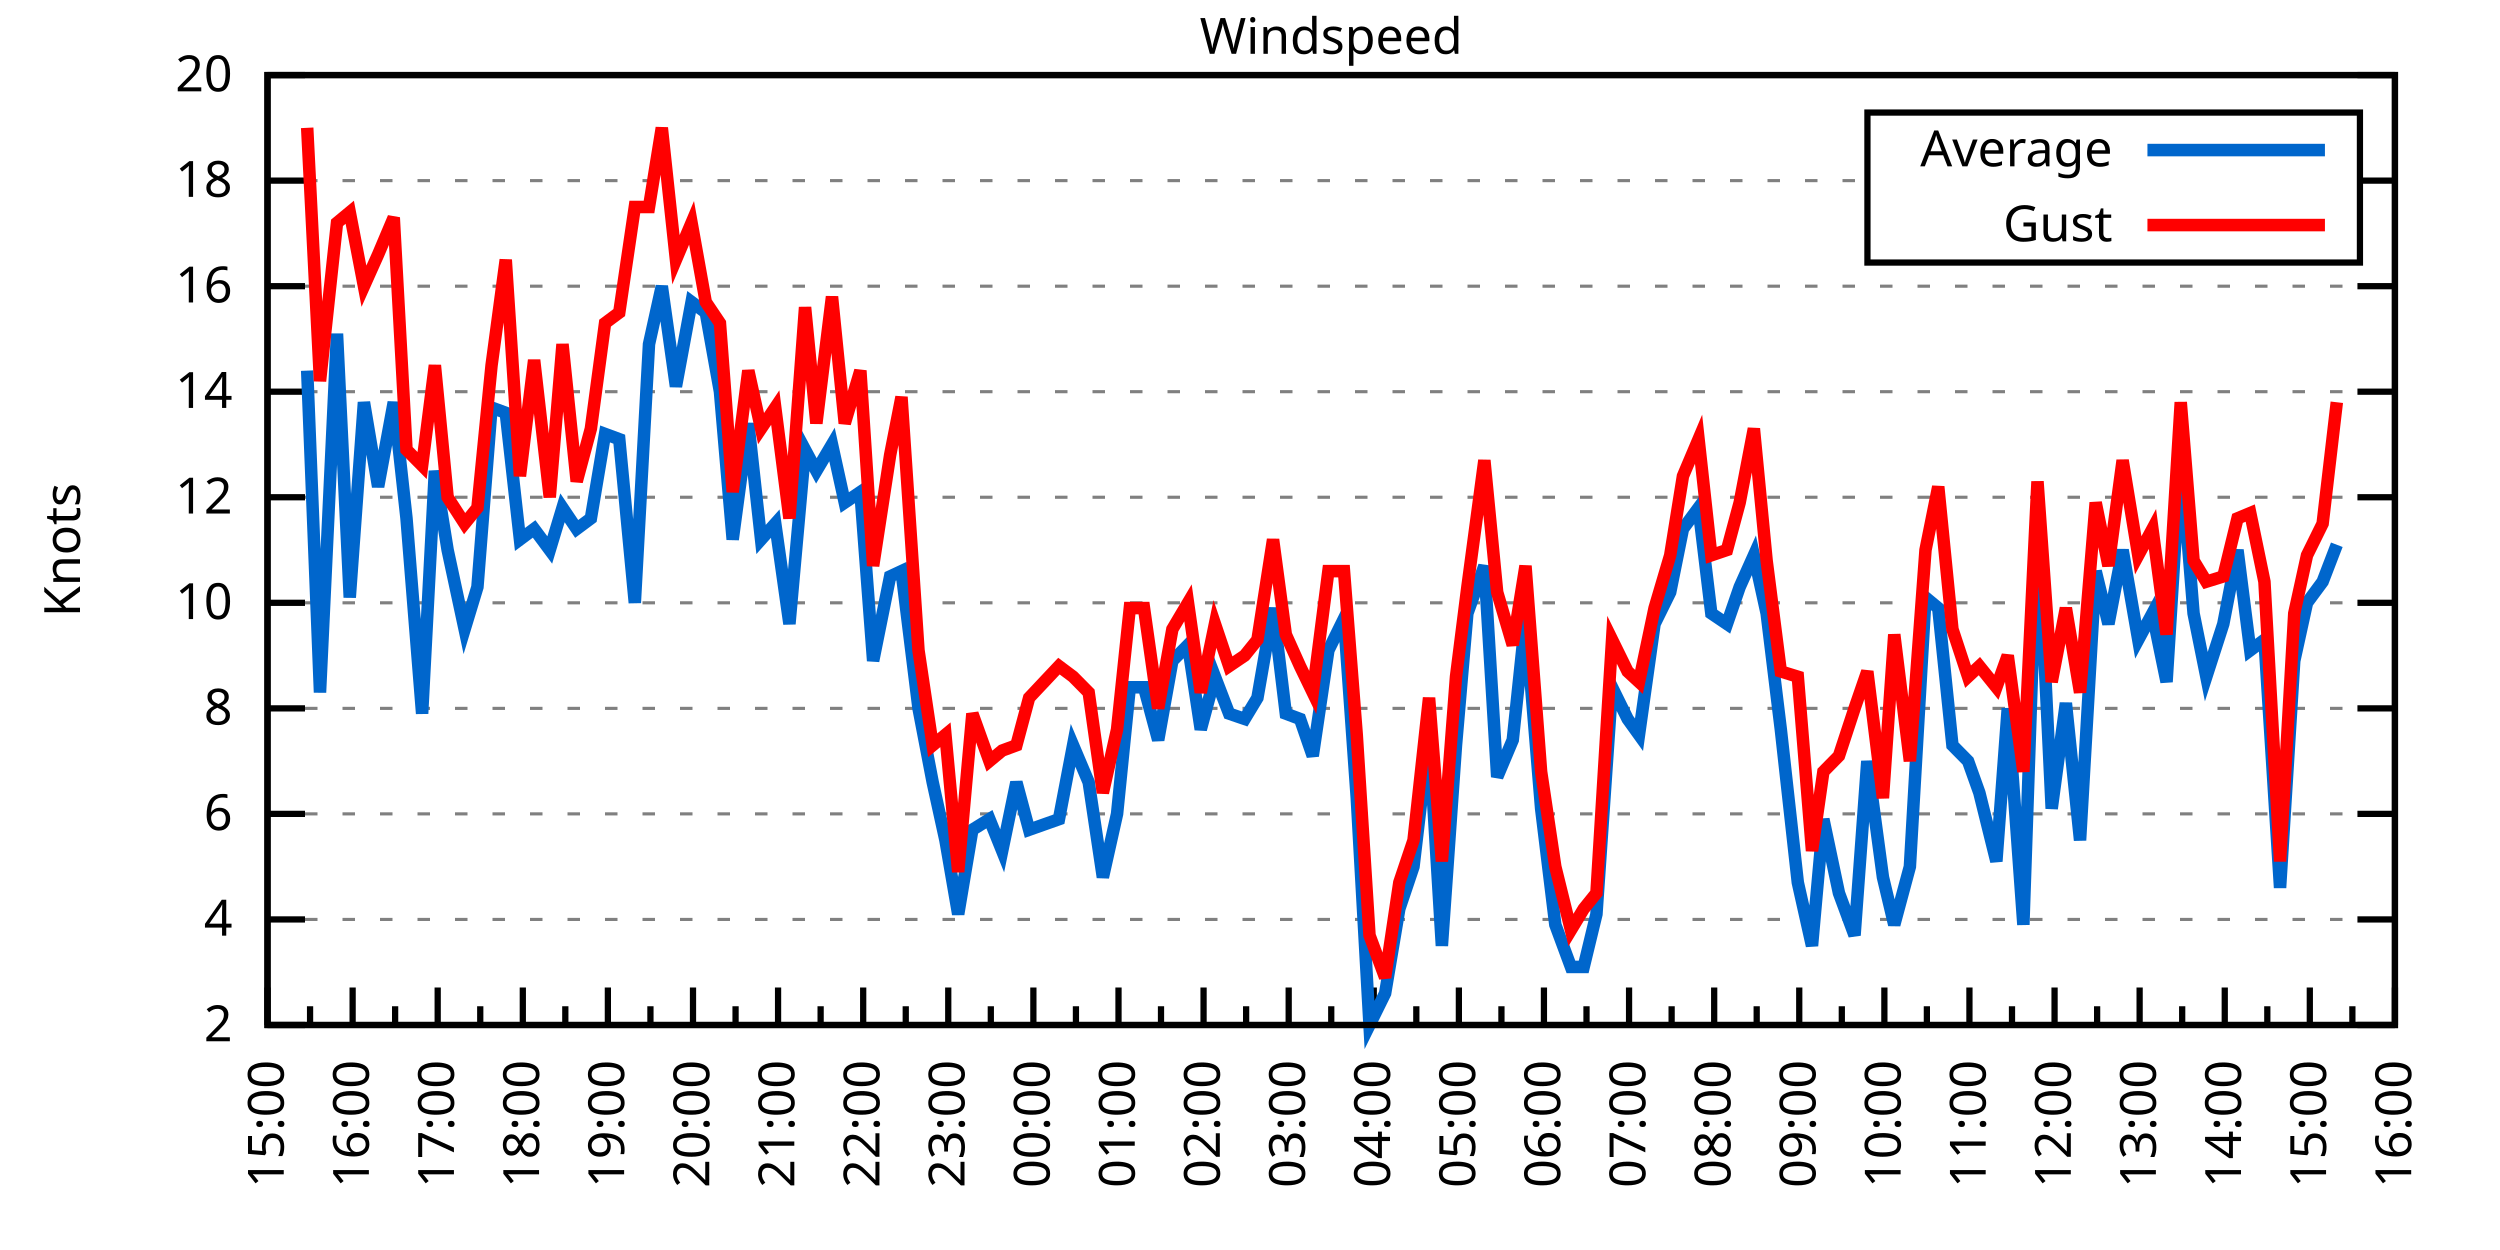
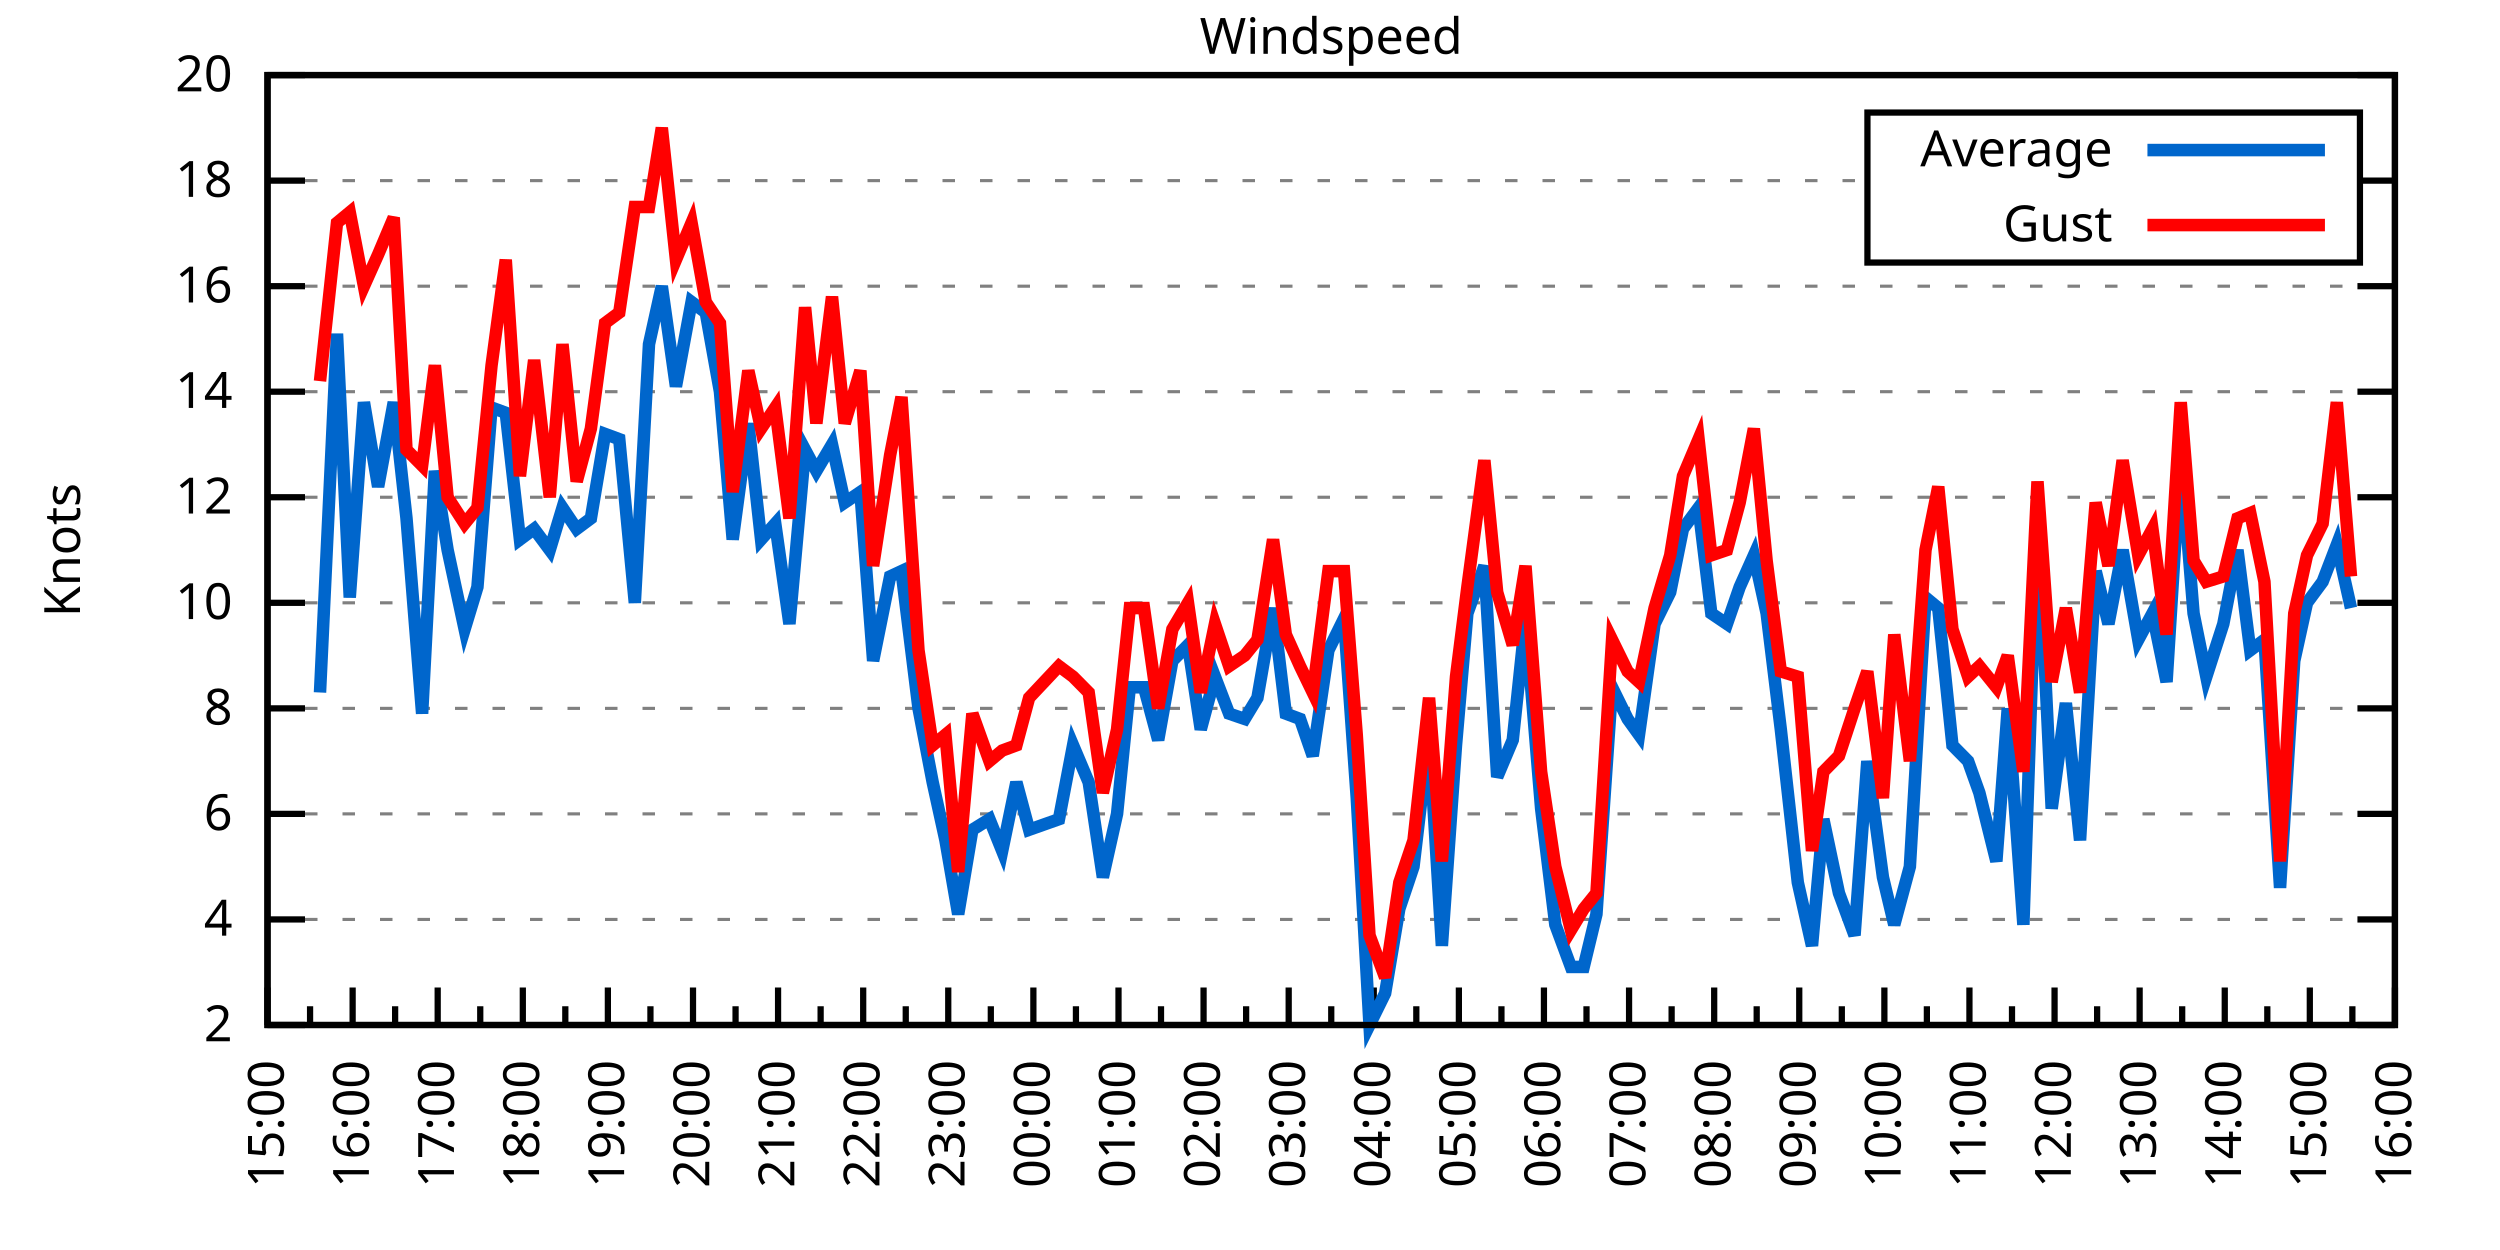
<svg xmlns="http://www.w3.org/2000/svg" xmlns:xlink="http://www.w3.org/1999/xlink" width="400" height="200" viewBox="0 0 400 200">
  <g id="gnuplot_canvas">
    <rect x="0" y="0" width="400" height="200" fill="none" />
    <defs>
      <circle id="gpDot" r="0.5" stroke-width="0.5" stroke="currentColor" />
      <path id="gpPt0" stroke-width="0.333" stroke="currentColor" d="M-1,0 h2 M0,-1 v2" />
      <path id="gpPt1" stroke-width="0.333" stroke="currentColor" d="M-1,-1 L1,1 M1,-1 L-1,1" />
      <path id="gpPt2" stroke-width="0.333" stroke="currentColor" d="M-1,0 L1,0 M0,-1 L0,1 M-1,-1 L1,1 M-1,1 L1,-1" />
      <rect id="gpPt3" stroke-width="0.333" stroke="currentColor" x="-1" y="-1" width="2" height="2" />
      <rect id="gpPt4" stroke-width="0.333" stroke="currentColor" fill="currentColor" x="-1" y="-1" width="2" height="2" />
      <circle id="gpPt5" stroke-width="0.333" stroke="currentColor" cx="0" cy="0" r="1" />
      <use xlink:href="#gpPt5" id="gpPt6" fill="currentColor" stroke="none" />
      <path id="gpPt7" stroke-width="0.333" stroke="currentColor" d="M0,-1.33 L-1.33,0.67 L1.33,0.67 z" />
      <use xlink:href="#gpPt7" id="gpPt8" fill="currentColor" stroke="none" />
      <use xlink:href="#gpPt7" id="gpPt9" stroke="currentColor" transform="rotate(180)" />
      <use xlink:href="#gpPt9" id="gpPt10" fill="currentColor" stroke="none" />
      <use xlink:href="#gpPt3" id="gpPt11" stroke="currentColor" transform="rotate(45)" />
      <use xlink:href="#gpPt11" id="gpPt12" fill="currentColor" stroke="none" />
      <path id="gpPt13" stroke-width="0.333" stroke="currentColor" d="M0,1.330 L1.265,0.411 L0.782,-1.067 L-0.782,-1.076 L-1.265,0.411 z" />
      <use xlink:href="#gpPt13" id="gpPt14" fill="currentColor" stroke="none" />
      <filter id="textbox" filterUnits="objectBoundingBox" x="0" y="0" height="1" width="1">
        <feFlood flood-color="white" flood-opacity="1" result="bgnd" />
        <feComposite in="SourceGraphic" in2="bgnd" operator="atop" />
      </filter>
      <filter id="greybox" filterUnits="objectBoundingBox" x="0" y="0" height="1" width="1">
        <feFlood flood-color="lightgrey" flood-opacity="1" result="grey" />
        <feComposite in="SourceGraphic" in2="grey" operator="atop" />
      </filter>
    </defs>
    <g fill="none" color="white" stroke="currentColor" stroke-width="1.00" stroke-linecap="butt" stroke-linejoin="miter">
</g>
    <g fill="none" color="black" stroke="currentColor" stroke-width="1.00" stroke-linecap="butt" stroke-linejoin="miter">
      <g stroke="none" shape-rendering="crispEdges">
        <polygon fill="rgb(255, 255, 255)" points="42.80,164.00 383.18,164.00 383.18,12.02 42.80,12.02 " />
      </g>
    </g>
    <g fill="none" color="black" stroke="currentColor" stroke-width="1.00" stroke-linecap="butt" stroke-linejoin="miter">
</g>
    <g fill="none" color="black" stroke="black" stroke-width="0.50" stroke-linecap="butt" stroke-linejoin="miter">
</g>
    <g fill="none" color="gray" stroke="currentColor" stroke-width="0.50" stroke-linecap="butt" stroke-linejoin="miter">
      <path stroke="gray" stroke-dasharray="2,4" class="gridline" d="M42.80,164.00 L383.19,164.00  " />
    </g>
    <g fill="none" color="gray" stroke="gray" stroke-width="1.00" stroke-linecap="butt" stroke-linejoin="miter">
</g>
    <g fill="none" color="black" stroke="currentColor" stroke-width="1.00" stroke-linecap="butt" stroke-linejoin="miter">
      <path stroke="black" d="M42.80,164.00 L48.80,164.00 M383.19,164.00 L377.19,164.00  " />
      <g transform="translate(37.20,166.60)" stroke="none" fill="black" font-family="Sans" font-size="8.00" text-anchor="end">
        <text>
          <tspan font-family="Sans"> 2</tspan>
        </text>
      </g>
    </g>
    <g fill="none" color="black" stroke="currentColor" stroke-width="1.00" stroke-linecap="butt" stroke-linejoin="miter">
</g>
    <g fill="none" color="black" stroke="black" stroke-width="0.50" stroke-linecap="butt" stroke-linejoin="miter">
</g>
    <g fill="none" color="gray" stroke="currentColor" stroke-width="0.50" stroke-linecap="butt" stroke-linejoin="miter">
      <path stroke="gray" stroke-dasharray="2,4" class="gridline" d="M42.80,147.11 L383.19,147.11  " />
    </g>
    <g fill="none" color="gray" stroke="gray" stroke-width="1.00" stroke-linecap="butt" stroke-linejoin="miter">
</g>
    <g fill="none" color="black" stroke="currentColor" stroke-width="1.00" stroke-linecap="butt" stroke-linejoin="miter">
      <path stroke="black" d="M42.80,147.11 L48.80,147.11 M383.19,147.11 L377.19,147.11  " />
      <g transform="translate(37.20,149.71)" stroke="none" fill="black" font-family="Sans" font-size="8.00" text-anchor="end">
        <text>
          <tspan font-family="Sans"> 4</tspan>
        </text>
      </g>
    </g>
    <g fill="none" color="black" stroke="currentColor" stroke-width="1.00" stroke-linecap="butt" stroke-linejoin="miter">
</g>
    <g fill="none" color="black" stroke="black" stroke-width="0.50" stroke-linecap="butt" stroke-linejoin="miter">
</g>
    <g fill="none" color="gray" stroke="currentColor" stroke-width="0.50" stroke-linecap="butt" stroke-linejoin="miter">
      <path stroke="gray" stroke-dasharray="2,4" class="gridline" d="M42.80,130.22 L383.19,130.22  " />
    </g>
    <g fill="none" color="gray" stroke="gray" stroke-width="1.00" stroke-linecap="butt" stroke-linejoin="miter">
</g>
    <g fill="none" color="black" stroke="currentColor" stroke-width="1.00" stroke-linecap="butt" stroke-linejoin="miter">
      <path stroke="black" d="M42.80,130.22 L48.80,130.22 M383.19,130.22 L377.19,130.22  " />
      <g transform="translate(37.20,132.82)" stroke="none" fill="black" font-family="Sans" font-size="8.00" text-anchor="end">
        <text>
          <tspan font-family="Sans"> 6</tspan>
        </text>
      </g>
    </g>
    <g fill="none" color="black" stroke="currentColor" stroke-width="1.00" stroke-linecap="butt" stroke-linejoin="miter">
</g>
    <g fill="none" color="black" stroke="black" stroke-width="0.50" stroke-linecap="butt" stroke-linejoin="miter">
</g>
    <g fill="none" color="gray" stroke="currentColor" stroke-width="0.50" stroke-linecap="butt" stroke-linejoin="miter">
      <path stroke="gray" stroke-dasharray="2,4" class="gridline" d="M42.80,113.34 L383.19,113.34  " />
    </g>
    <g fill="none" color="gray" stroke="gray" stroke-width="1.00" stroke-linecap="butt" stroke-linejoin="miter">
</g>
    <g fill="none" color="black" stroke="currentColor" stroke-width="1.00" stroke-linecap="butt" stroke-linejoin="miter">
      <path stroke="black" d="M42.80,113.34 L48.80,113.34 M383.19,113.34 L377.19,113.34  " />
      <g transform="translate(37.20,115.94)" stroke="none" fill="black" font-family="Sans" font-size="8.00" text-anchor="end">
        <text>
          <tspan font-family="Sans"> 8</tspan>
        </text>
      </g>
    </g>
    <g fill="none" color="black" stroke="currentColor" stroke-width="1.00" stroke-linecap="butt" stroke-linejoin="miter">
</g>
    <g fill="none" color="black" stroke="black" stroke-width="0.50" stroke-linecap="butt" stroke-linejoin="miter">
</g>
    <g fill="none" color="gray" stroke="currentColor" stroke-width="0.50" stroke-linecap="butt" stroke-linejoin="miter">
      <path stroke="gray" stroke-dasharray="2,4" class="gridline" d="M42.80,96.45 L383.19,96.45  " />
    </g>
    <g fill="none" color="gray" stroke="gray" stroke-width="1.00" stroke-linecap="butt" stroke-linejoin="miter">
</g>
    <g fill="none" color="black" stroke="currentColor" stroke-width="1.00" stroke-linecap="butt" stroke-linejoin="miter">
      <path stroke="black" d="M42.80,96.45 L48.80,96.45 M383.19,96.45 L377.19,96.45  " />
      <g transform="translate(37.20,99.05)" stroke="none" fill="black" font-family="Sans" font-size="8.00" text-anchor="end">
        <text>
          <tspan font-family="Sans"> 10</tspan>
        </text>
      </g>
    </g>
    <g fill="none" color="black" stroke="currentColor" stroke-width="1.00" stroke-linecap="butt" stroke-linejoin="miter">
</g>
    <g fill="none" color="black" stroke="black" stroke-width="0.50" stroke-linecap="butt" stroke-linejoin="miter">
</g>
    <g fill="none" color="gray" stroke="currentColor" stroke-width="0.50" stroke-linecap="butt" stroke-linejoin="miter">
      <path stroke="gray" stroke-dasharray="2,4" class="gridline" d="M42.80,79.56 L383.19,79.56  " />
    </g>
    <g fill="none" color="gray" stroke="gray" stroke-width="1.00" stroke-linecap="butt" stroke-linejoin="miter">
</g>
    <g fill="none" color="black" stroke="currentColor" stroke-width="1.00" stroke-linecap="butt" stroke-linejoin="miter">
      <path stroke="black" d="M42.80,79.56 L48.80,79.56 M383.19,79.56 L377.19,79.56  " />
      <g transform="translate(37.20,82.16)" stroke="none" fill="black" font-family="Sans" font-size="8.00" text-anchor="end">
        <text>
          <tspan font-family="Sans"> 12</tspan>
        </text>
      </g>
    </g>
    <g fill="none" color="black" stroke="currentColor" stroke-width="1.00" stroke-linecap="butt" stroke-linejoin="miter">
</g>
    <g fill="none" color="black" stroke="black" stroke-width="0.50" stroke-linecap="butt" stroke-linejoin="miter">
</g>
    <g fill="none" color="gray" stroke="currentColor" stroke-width="0.50" stroke-linecap="butt" stroke-linejoin="miter">
      <path stroke="gray" stroke-dasharray="2,4" class="gridline" d="M42.80,62.67 L383.19,62.67  " />
    </g>
    <g fill="none" color="gray" stroke="gray" stroke-width="1.00" stroke-linecap="butt" stroke-linejoin="miter">
</g>
    <g fill="none" color="black" stroke="currentColor" stroke-width="1.00" stroke-linecap="butt" stroke-linejoin="miter">
      <path stroke="black" d="M42.80,62.67 L48.80,62.67 M383.19,62.67 L377.19,62.67  " />
      <g transform="translate(37.20,65.27)" stroke="none" fill="black" font-family="Sans" font-size="8.00" text-anchor="end">
        <text>
          <tspan font-family="Sans"> 14</tspan>
        </text>
      </g>
    </g>
    <g fill="none" color="black" stroke="currentColor" stroke-width="1.00" stroke-linecap="butt" stroke-linejoin="miter">
</g>
    <g fill="none" color="black" stroke="black" stroke-width="0.50" stroke-linecap="butt" stroke-linejoin="miter">
</g>
    <g fill="none" color="gray" stroke="currentColor" stroke-width="0.50" stroke-linecap="butt" stroke-linejoin="miter">
      <path stroke="gray" stroke-dasharray="2,4" class="gridline" d="M42.80,45.79 L383.19,45.79  " />
    </g>
    <g fill="none" color="gray" stroke="gray" stroke-width="1.00" stroke-linecap="butt" stroke-linejoin="miter">
</g>
    <g fill="none" color="black" stroke="currentColor" stroke-width="1.00" stroke-linecap="butt" stroke-linejoin="miter">
      <path stroke="black" d="M42.80,45.79 L48.80,45.79 M383.19,45.79 L377.19,45.79  " />
      <g transform="translate(37.20,48.39)" stroke="none" fill="black" font-family="Sans" font-size="8.00" text-anchor="end">
        <text>
          <tspan font-family="Sans"> 16</tspan>
        </text>
      </g>
    </g>
    <g fill="none" color="black" stroke="currentColor" stroke-width="1.00" stroke-linecap="butt" stroke-linejoin="miter">
</g>
    <g fill="none" color="black" stroke="black" stroke-width="0.50" stroke-linecap="butt" stroke-linejoin="miter">
</g>
    <g fill="none" color="gray" stroke="currentColor" stroke-width="0.50" stroke-linecap="butt" stroke-linejoin="miter">
      <path stroke="gray" stroke-dasharray="2,4" class="gridline" d="M42.80,28.90 L298.79,28.90 M377.59,28.90 L383.19,28.90  " />
    </g>
    <g fill="none" color="gray" stroke="gray" stroke-width="1.00" stroke-linecap="butt" stroke-linejoin="miter">
</g>
    <g fill="none" color="black" stroke="currentColor" stroke-width="1.00" stroke-linecap="butt" stroke-linejoin="miter">
      <path stroke="black" d="M42.80,28.90 L48.80,28.90 M383.19,28.90 L377.19,28.90  " />
      <g transform="translate(37.20,31.50)" stroke="none" fill="black" font-family="Sans" font-size="8.00" text-anchor="end">
        <text>
          <tspan font-family="Sans"> 18</tspan>
        </text>
      </g>
    </g>
    <g fill="none" color="black" stroke="currentColor" stroke-width="1.00" stroke-linecap="butt" stroke-linejoin="miter">
</g>
    <g fill="none" color="black" stroke="black" stroke-width="0.50" stroke-linecap="butt" stroke-linejoin="miter">
</g>
    <g fill="none" color="gray" stroke="currentColor" stroke-width="0.50" stroke-linecap="butt" stroke-linejoin="miter">
      <path stroke="gray" stroke-dasharray="2,4" class="gridline" d="M42.80,12.01 L383.19,12.01  " />
    </g>
    <g fill="none" color="gray" stroke="gray" stroke-width="1.00" stroke-linecap="butt" stroke-linejoin="miter">
</g>
    <g fill="none" color="black" stroke="currentColor" stroke-width="1.00" stroke-linecap="butt" stroke-linejoin="miter">
      <path stroke="black" d="M42.80,12.01 L48.80,12.01 M383.19,12.01 L377.19,12.01  " />
      <g transform="translate(37.20,14.61)" stroke="none" fill="black" font-family="Sans" font-size="8.00" text-anchor="end">
        <text>
          <tspan font-family="Sans"> 20</tspan>
        </text>
      </g>
    </g>
    <g fill="none" color="black" stroke="currentColor" stroke-width="1.00" stroke-linecap="butt" stroke-linejoin="miter">
      <path stroke="black" d="M42.80,164.00 L42.80,158.00  " />
      <g transform="translate(45.40,169.60) rotate(270)" stroke="none" fill="black" font-family="Sans" font-size="8.00" text-anchor="end">
        <text>
          <tspan font-family="Sans">15:00</tspan>
        </text>
      </g>
    </g>
    <g fill="none" color="black" stroke="currentColor" stroke-width="1.00" stroke-linecap="butt" stroke-linejoin="miter">
      <path stroke="black" d="M49.61,164.00 L49.61,161.00 M56.42,164.00 L56.42,158.00  " />
      <g transform="translate(59.02,169.60) rotate(270)" stroke="none" fill="black" font-family="Sans" font-size="8.00" text-anchor="end">
        <text>
          <tspan font-family="Sans">16:00</tspan>
        </text>
      </g>
    </g>
    <g fill="none" color="black" stroke="currentColor" stroke-width="1.00" stroke-linecap="butt" stroke-linejoin="miter">
      <path stroke="black" d="M63.22,164.00 L63.22,161.00 M70.03,164.00 L70.03,158.00  " />
      <g transform="translate(72.63,169.60) rotate(270)" stroke="none" fill="black" font-family="Sans" font-size="8.00" text-anchor="end">
        <text>
          <tspan font-family="Sans">17:00</tspan>
        </text>
      </g>
    </g>
    <g fill="none" color="black" stroke="currentColor" stroke-width="1.00" stroke-linecap="butt" stroke-linejoin="miter">
      <path stroke="black" d="M76.84,164.00 L76.84,161.00 M83.65,164.00 L83.65,158.00  " />
      <g transform="translate(86.25,169.60) rotate(270)" stroke="none" fill="black" font-family="Sans" font-size="8.00" text-anchor="end">
        <text>
          <tspan font-family="Sans">18:00</tspan>
        </text>
      </g>
    </g>
    <g fill="none" color="black" stroke="currentColor" stroke-width="1.00" stroke-linecap="butt" stroke-linejoin="miter">
      <path stroke="black" d="M90.45,164.00 L90.45,161.00 M97.26,164.00 L97.26,158.00  " />
      <g transform="translate(99.86,169.60) rotate(270)" stroke="none" fill="black" font-family="Sans" font-size="8.00" text-anchor="end">
        <text>
          <tspan font-family="Sans">19:00</tspan>
        </text>
      </g>
    </g>
    <g fill="none" color="black" stroke="currentColor" stroke-width="1.00" stroke-linecap="butt" stroke-linejoin="miter">
      <path stroke="black" d="M104.07,164.00 L104.07,161.00 M110.88,164.00 L110.88,158.00  " />
      <g transform="translate(113.48,169.60) rotate(270)" stroke="none" fill="black" font-family="Sans" font-size="8.00" text-anchor="end">
        <text>
          <tspan font-family="Sans">20:00</tspan>
        </text>
      </g>
    </g>
    <g fill="none" color="black" stroke="currentColor" stroke-width="1.00" stroke-linecap="butt" stroke-linejoin="miter">
      <path stroke="black" d="M117.69,164.00 L117.69,161.00 M124.49,164.00 L124.49,158.00  " />
      <g transform="translate(127.09,169.60) rotate(270)" stroke="none" fill="black" font-family="Sans" font-size="8.00" text-anchor="end">
        <text>
          <tspan font-family="Sans">21:00</tspan>
        </text>
      </g>
    </g>
    <g fill="none" color="black" stroke="currentColor" stroke-width="1.00" stroke-linecap="butt" stroke-linejoin="miter">
      <path stroke="black" d="M131.30,164.00 L131.30,161.00 M138.11,164.00 L138.11,158.00  " />
      <g transform="translate(140.71,169.60) rotate(270)" stroke="none" fill="black" font-family="Sans" font-size="8.00" text-anchor="end">
        <text>
          <tspan font-family="Sans">22:00</tspan>
        </text>
      </g>
    </g>
    <g fill="none" color="black" stroke="currentColor" stroke-width="1.00" stroke-linecap="butt" stroke-linejoin="miter">
      <path stroke="black" d="M144.92,164.00 L144.92,161.00 M151.72,164.00 L151.72,158.00  " />
      <g transform="translate(154.32,169.60) rotate(270)" stroke="none" fill="black" font-family="Sans" font-size="8.00" text-anchor="end">
        <text>
          <tspan font-family="Sans">23:00</tspan>
        </text>
      </g>
    </g>
    <g fill="none" color="black" stroke="currentColor" stroke-width="1.00" stroke-linecap="butt" stroke-linejoin="miter">
      <path stroke="black" d="M158.53,164.00 L158.53,161.00 M165.34,164.00 L165.34,158.00  " />
      <g transform="translate(167.94,169.60) rotate(270)" stroke="none" fill="black" font-family="Sans" font-size="8.00" text-anchor="end">
        <text>
          <tspan font-family="Sans">00:00</tspan>
        </text>
      </g>
    </g>
    <g fill="none" color="black" stroke="currentColor" stroke-width="1.00" stroke-linecap="butt" stroke-linejoin="miter">
      <path stroke="black" d="M172.15,164.00 L172.15,161.00 M178.96,164.00 L178.96,158.00  " />
      <g transform="translate(181.56,169.60) rotate(270)" stroke="none" fill="black" font-family="Sans" font-size="8.00" text-anchor="end">
        <text>
          <tspan font-family="Sans">01:00</tspan>
        </text>
      </g>
    </g>
    <g fill="none" color="black" stroke="currentColor" stroke-width="1.00" stroke-linecap="butt" stroke-linejoin="miter">
      <path stroke="black" d="M185.76,164.00 L185.76,161.00 M192.57,164.00 L192.57,158.00  " />
      <g transform="translate(195.17,169.60) rotate(270)" stroke="none" fill="black" font-family="Sans" font-size="8.00" text-anchor="end">
        <text>
          <tspan font-family="Sans">02:00</tspan>
        </text>
      </g>
    </g>
    <g fill="none" color="black" stroke="currentColor" stroke-width="1.00" stroke-linecap="butt" stroke-linejoin="miter">
      <path stroke="black" d="M199.38,164.00 L199.38,161.00 M206.19,164.00 L206.19,158.00  " />
      <g transform="translate(208.79,169.60) rotate(270)" stroke="none" fill="black" font-family="Sans" font-size="8.00" text-anchor="end">
        <text>
          <tspan font-family="Sans">03:00</tspan>
        </text>
      </g>
    </g>
    <g fill="none" color="black" stroke="currentColor" stroke-width="1.00" stroke-linecap="butt" stroke-linejoin="miter">
      <path stroke="black" d="M213.00,164.00 L213.00,161.00 M219.80,164.00 L219.80,158.00  " />
      <g transform="translate(222.40,169.60) rotate(270)" stroke="none" fill="black" font-family="Sans" font-size="8.00" text-anchor="end">
        <text>
          <tspan font-family="Sans">04:00</tspan>
        </text>
      </g>
    </g>
    <g fill="none" color="black" stroke="currentColor" stroke-width="1.00" stroke-linecap="butt" stroke-linejoin="miter">
      <path stroke="black" d="M226.61,164.00 L226.61,161.00 M233.42,164.00 L233.42,158.00  " />
      <g transform="translate(236.02,169.60) rotate(270)" stroke="none" fill="black" font-family="Sans" font-size="8.00" text-anchor="end">
        <text>
          <tspan font-family="Sans">05:00</tspan>
        </text>
      </g>
    </g>
    <g fill="none" color="black" stroke="currentColor" stroke-width="1.00" stroke-linecap="butt" stroke-linejoin="miter">
      <path stroke="black" d="M240.23,164.00 L240.23,161.00 M247.03,164.00 L247.03,158.00  " />
      <g transform="translate(249.63,169.60) rotate(270)" stroke="none" fill="black" font-family="Sans" font-size="8.00" text-anchor="end">
        <text>
          <tspan font-family="Sans">06:00</tspan>
        </text>
      </g>
    </g>
    <g fill="none" color="black" stroke="currentColor" stroke-width="1.00" stroke-linecap="butt" stroke-linejoin="miter">
      <path stroke="black" d="M253.84,164.00 L253.84,161.00 M260.65,164.00 L260.65,158.00  " />
      <g transform="translate(263.25,169.60) rotate(270)" stroke="none" fill="black" font-family="Sans" font-size="8.00" text-anchor="end">
        <text>
          <tspan font-family="Sans">07:00</tspan>
        </text>
      </g>
    </g>
    <g fill="none" color="black" stroke="currentColor" stroke-width="1.00" stroke-linecap="butt" stroke-linejoin="miter">
      <path stroke="black" d="M267.46,164.00 L267.46,161.00 M274.27,164.00 L274.27,158.00  " />
      <g transform="translate(276.87,169.60) rotate(270)" stroke="none" fill="black" font-family="Sans" font-size="8.00" text-anchor="end">
        <text>
          <tspan font-family="Sans">08:00</tspan>
        </text>
      </g>
    </g>
    <g fill="none" color="black" stroke="currentColor" stroke-width="1.00" stroke-linecap="butt" stroke-linejoin="miter">
      <path stroke="black" d="M281.07,164.00 L281.07,161.00 M287.88,164.00 L287.88,158.00  " />
      <g transform="translate(290.48,169.60) rotate(270)" stroke="none" fill="black" font-family="Sans" font-size="8.00" text-anchor="end">
        <text>
          <tspan font-family="Sans">09:00</tspan>
        </text>
      </g>
    </g>
    <g fill="none" color="black" stroke="currentColor" stroke-width="1.00" stroke-linecap="butt" stroke-linejoin="miter">
      <path stroke="black" d="M294.69,164.00 L294.69,161.00 M301.50,164.00 L301.50,158.00  " />
      <g transform="translate(304.10,169.60) rotate(270)" stroke="none" fill="black" font-family="Sans" font-size="8.00" text-anchor="end">
        <text>
          <tspan font-family="Sans">10:00</tspan>
        </text>
      </g>
    </g>
    <g fill="none" color="black" stroke="currentColor" stroke-width="1.00" stroke-linecap="butt" stroke-linejoin="miter">
      <path stroke="black" d="M308.30,164.00 L308.30,161.00 M315.11,164.00 L315.11,158.00  " />
      <g transform="translate(317.71,169.60) rotate(270)" stroke="none" fill="black" font-family="Sans" font-size="8.00" text-anchor="end">
        <text>
          <tspan font-family="Sans">11:00</tspan>
        </text>
      </g>
    </g>
    <g fill="none" color="black" stroke="currentColor" stroke-width="1.00" stroke-linecap="butt" stroke-linejoin="miter">
      <path stroke="black" d="M321.92,164.00 L321.92,161.00 M328.73,164.00 L328.73,158.00  " />
      <g transform="translate(331.33,169.60) rotate(270)" stroke="none" fill="black" font-family="Sans" font-size="8.00" text-anchor="end">
        <text>
          <tspan font-family="Sans">12:00</tspan>
        </text>
      </g>
    </g>
    <g fill="none" color="black" stroke="currentColor" stroke-width="1.00" stroke-linecap="butt" stroke-linejoin="miter">
      <path stroke="black" d="M335.54,164.00 L335.54,161.00 M342.34,164.00 L342.34,158.00  " />
      <g transform="translate(344.94,169.60) rotate(270)" stroke="none" fill="black" font-family="Sans" font-size="8.00" text-anchor="end">
        <text>
          <tspan font-family="Sans">13:00</tspan>
        </text>
      </g>
    </g>
    <g fill="none" color="black" stroke="currentColor" stroke-width="1.00" stroke-linecap="butt" stroke-linejoin="miter">
      <path stroke="black" d="M349.15,164.00 L349.15,161.00 M355.96,164.00 L355.96,158.00  " />
      <g transform="translate(358.56,169.60) rotate(270)" stroke="none" fill="black" font-family="Sans" font-size="8.00" text-anchor="end">
        <text>
          <tspan font-family="Sans">14:00</tspan>
        </text>
      </g>
    </g>
    <g fill="none" color="black" stroke="currentColor" stroke-width="1.00" stroke-linecap="butt" stroke-linejoin="miter">
      <path stroke="black" d="M362.77,164.00 L362.77,161.00 M369.57,164.00 L369.57,158.00  " />
      <g transform="translate(372.17,169.60) rotate(270)" stroke="none" fill="black" font-family="Sans" font-size="8.00" text-anchor="end">
        <text>
          <tspan font-family="Sans">15:00</tspan>
        </text>
      </g>
    </g>
    <g fill="none" color="black" stroke="currentColor" stroke-width="1.00" stroke-linecap="butt" stroke-linejoin="miter">
      <path stroke="black" d="M376.38,164.00 L376.38,161.00 M383.19,164.00 L383.19,158.00  " />
      <g transform="translate(385.79,169.60) rotate(270)" stroke="none" fill="black" font-family="Sans" font-size="8.00" text-anchor="end">
        <text>
          <tspan font-family="Sans">16:00</tspan>
        </text>
      </g>
    </g>
    <g fill="none" color="black" stroke="currentColor" stroke-width="1.00" stroke-linecap="butt" stroke-linejoin="miter">
</g>
    <g fill="none" color="black" stroke="currentColor" stroke-width="1.00" stroke-linecap="butt" stroke-linejoin="miter">
      <path stroke="black" d="M42.80,12.01 L42.80,164.00 L383.19,164.00 L383.19,12.01 L42.80,12.01 Z  " />
    </g>
    <g fill="none" color="black" stroke="currentColor" stroke-width="1.00" stroke-linecap="butt" stroke-linejoin="miter">
      <g transform="translate(12.80,88.01) rotate(270)" stroke="none" fill="black" font-family="Sans" font-size="8.00" text-anchor="middle">
        <text>
          <tspan font-family="Sans">Knots</tspan>
        </text>
      </g>
    </g>
    <g fill="none" color="black" stroke="currentColor" stroke-width="1.00" stroke-linecap="butt" stroke-linejoin="miter">
</g>
    <g fill="none" color="black" stroke="currentColor" stroke-width="1.00" stroke-linecap="butt" stroke-linejoin="miter">
      <path stroke="black" d="M298.79,42.01 L298.79,18.01 L377.59,18.01 L377.59,42.01 L298.79,42.01 Z  " />
    </g>
    <g id="Windspeed_plot_1">
      <g fill="none" color="white" stroke="black" stroke-width="2.00" stroke-linecap="butt" stroke-linejoin="miter">
</g>
      <g fill="none" color="black" stroke="currentColor" stroke-width="2.00" stroke-linecap="butt" stroke-linejoin="miter">
        <g transform="translate(337.99,26.61)" stroke="none" fill="black" font-family="Sans" font-size="8.00" text-anchor="end">
          <text>
            <tspan font-family="Sans">Average</tspan>
          </text>
        </g>
      </g>
      <g fill="none" color="black" stroke="currentColor" stroke-width="2.00" stroke-linecap="butt" stroke-linejoin="miter">
-         <path stroke="rgb(  0, 102, 204)" d="M343.59,24.01 L371.99,24.01 M49.15,59.30 L51.20,110.80 L53.92,53.39 L55.96,95.60 L58.23,64.36 L60.50,77.87   L63.00,64.36 L65.04,82.94 L67.54,114.18 L69.58,75.34 L71.62,88.00 L74.34,100.67 L76.39,93.92 L78.65,65.21   L80.92,66.05 L83.19,86.32 L85.46,84.63 L87.96,88.00 L90.00,81.25 L92.27,84.63 L94.54,82.94 L96.81,69.43   L99.08,70.27 L101.57,96.45 L103.84,55.07 L105.89,45.79 L108.15,61.83 L110.65,48.32 L112.92,50.01 L115.19,62.67   L117.23,86.32 L119.73,67.74 L121.77,86.32 L124.04,83.78 L126.31,99.83 L128.81,71.96 L130.62,75.34 L133.12,71.12   L135.16,80.41 L137.66,78.72 L139.70,105.74 L142.42,92.23 L144.24,91.38 L146.96,113.34 L149.23,125.16 L151.27,134.45   L153.31,146.27 L155.58,132.76 L158.31,131.07 L160.35,136.14 L162.62,125.16 L164.66,132.76 L169.43,131.07 L171.69,119.25   L174.19,125.16 L176.46,140.36 L178.73,130.22 L180.77,109.96 L183.04,109.96 L185.31,118.40 L187.58,105.74 L190.08,103.20   L192.12,116.71 L194.39,108.27 L196.66,114.18 L199.15,115.03 L201.19,111.65 L203.69,97.29 L205.73,114.18 L208.00,115.03   L210.04,120.94 L212.54,104.05 L215.04,98.98 L217.08,127.69 L219.12,164.00 L221.62,158.93 L223.89,145.42 L226.16,138.67   L228.65,117.56 L230.70,151.33 L232.96,119.25 L234.78,98.14 L237.50,90.54 L239.55,124.31 L242.04,118.40 L244.08,98.98   L246.58,129.38 L248.85,147.96 L251.35,154.71 L253.39,154.71 L255.43,146.27 L257.93,109.96 L260.42,115.03 L262.24,117.56   L264.73,99.83 L267.23,94.76 L269.27,84.63 L271.77,81.25 L273.81,98.14 L276.31,99.83 L278.35,93.92 L280.62,88.85   L282.66,98.14 L284.93,116.71 L287.65,141.20 L289.92,151.33 L291.74,131.07 L294.23,142.89 L296.73,149.65 L298.77,121.78   L301.27,140.36 L303.08,147.96 L305.58,138.67 L308.08,95.60 L310.12,97.29 L312.39,119.25 L314.89,121.78 L316.70,126.85   L319.42,137.82 L321.24,113.34 L323.74,147.96 L326.00,82.09 L328.27,129.38 L330.54,112.49 L332.81,134.45 L335.31,91.38   L337.35,99.83 L339.62,88.00 L342.12,102.36 L344.39,98.14 L346.65,109.11 L348.92,72.81 L350.97,98.14 L353.01,108.27   L355.73,99.83 L358.00,88.00 L360.04,104.05 L362.31,102.36 L364.81,142.05 L367.08,105.74 L369.12,96.45 L371.62,93.07   L373.89,87.16  " />
+         <path stroke="rgb(  0, 102, 204)" d="M343.59,24.01 L371.99,24.01 M51.20,110.80 L53.92,53.39 L55.96,95.60 L58.23,64.36 L60.50,77.87 L63.00,64.36   L65.04,82.94 L67.54,114.18 L69.58,75.34 L71.62,88.00 L74.34,100.67 L76.39,93.92 L78.65,65.21 L80.92,66.05   L83.19,86.32 L85.46,84.63 L87.96,88.00 L90.00,81.25 L92.27,84.63 L94.54,82.94 L96.81,69.43 L99.08,70.27   L101.57,96.45 L103.84,55.07 L105.89,45.79 L108.15,61.83 L110.65,48.32 L112.92,50.01 L115.19,62.67 L117.23,86.32   L119.73,67.74 L121.77,86.32 L124.04,83.78 L126.31,99.83 L128.81,71.96 L130.62,75.34 L133.12,71.12 L135.16,80.41   L137.66,78.72 L139.70,105.74 L142.42,92.23 L144.24,91.38 L146.96,113.34 L149.23,125.16 L151.27,134.45 L153.31,146.27   L155.58,132.76 L158.31,131.07 L160.35,136.14 L162.62,125.16 L164.66,132.76 L169.43,131.07 L171.69,119.25 L174.19,125.16   L176.46,140.36 L178.73,130.22 L180.77,109.96 L183.04,109.96 L185.31,118.40 L187.58,105.74 L190.08,103.20 L192.12,116.71   L194.39,108.27 L196.66,114.18 L199.15,115.03 L201.19,111.65 L203.69,97.29 L205.73,114.18 L208.00,115.03 L210.04,120.94   L212.54,104.05 L215.04,98.98 L217.08,127.69 L219.12,164.00 L221.62,158.93 L223.89,145.42 L226.16,138.67 L228.65,117.56   L230.70,151.33 L232.96,119.25 L234.78,98.14 L237.50,90.54 L239.55,124.31 L242.04,118.40 L244.08,98.98 L246.58,129.38   L248.85,147.96 L251.35,154.71 L253.39,154.71 L255.43,146.27 L257.93,109.96 L260.42,115.03 L262.24,117.56 L264.73,99.83   L267.23,94.76 L269.27,84.63 L271.77,81.25 L273.81,98.14 L276.31,99.83 L278.35,93.92 L280.62,88.85 L282.66,98.14   L284.93,116.71 L287.65,141.20 L289.92,151.33 L291.74,131.07 L294.23,142.89 L296.73,149.65 L298.77,121.78 L301.27,140.36   L303.08,147.96 L305.58,138.67 L308.08,95.60 L310.12,97.29 L312.39,119.25 L314.89,121.78 L316.70,126.85 L319.42,137.82   L321.24,113.34 L323.74,147.96 L326.00,82.09 L328.27,129.38 L330.54,112.49 L332.81,134.45 L335.31,91.38 L337.35,99.83   L339.62,88.00 L342.12,102.36 L344.39,98.14 L346.65,109.11 L348.92,72.81 L350.97,98.14 L353.01,108.27 L355.73,99.83   L358.00,88.00 L360.04,104.05 L362.31,102.36 L364.81,142.05 L367.08,105.74 L369.12,96.45 L371.62,93.07 L373.89,87.16   L376.16,97.29  " />
      </g>
    </g>
    <g id="Windspeed_plot_2">
      <g fill="none" color="black" stroke="currentColor" stroke-width="2.00" stroke-linecap="butt" stroke-linejoin="miter">
        <g transform="translate(337.99,38.61)" stroke="none" fill="black" font-family="Sans" font-size="8.00" text-anchor="end">
          <text>
            <tspan font-family="Sans">Gust</tspan>
          </text>
        </g>
      </g>
      <g fill="none" color="black" stroke="currentColor" stroke-width="2.00" stroke-linecap="butt" stroke-linejoin="miter">
-         <path stroke="rgb(255,   0,   0)" d="M343.59,36.01 L371.99,36.01 M49.15,20.45 L51.20,60.98 L53.92,35.65 L55.96,33.96 L58.23,45.79 L60.50,40.72   L63.00,34.81 L65.04,71.96 L67.54,74.49 L69.58,58.45 L71.62,79.56 L74.34,83.78 L76.39,81.25 L78.65,58.45   L80.92,41.56 L83.19,76.18 L85.46,57.61 L87.96,79.56 L90.00,55.07 L92.27,77.03 L94.54,68.58 L96.81,51.70   L99.08,50.01 L101.57,33.12 L103.84,33.12 L105.89,20.45 L108.15,41.56 L110.65,35.65 L112.92,48.32 L115.19,51.70   L117.23,78.72 L119.73,59.30 L121.77,68.58 L124.04,65.21 L126.31,82.94 L128.81,49.16 L130.62,67.74 L133.12,47.47   L135.16,67.74 L137.66,59.30 L139.70,90.54 L142.42,72.81 L144.24,63.52 L146.96,104.05 L149.23,119.25 L151.27,117.56   L153.31,139.51 L155.58,114.18 L158.31,121.78 L160.35,120.09 L162.62,119.25 L164.66,111.65 L169.43,106.58 L171.69,108.27   L174.19,110.80 L176.46,126.85 L178.73,116.71 L180.77,97.29 L183.04,97.29 L185.31,113.34 L187.58,100.67 L190.08,96.45   L192.12,110.80 L194.39,99.83 L196.66,106.58 L199.15,104.89 L201.19,102.36 L203.69,86.32 L205.73,101.52 L208.00,106.58   L210.04,110.80 L212.54,91.38 L215.04,91.38 L217.08,117.56 L219.12,149.65 L221.62,156.40 L223.89,141.20 L226.16,134.45   L228.65,111.65 L230.70,137.82 L232.96,108.27 L234.78,93.92 L237.50,73.65 L239.55,94.76 L242.04,103.20 L244.08,90.54   L246.58,123.47 L248.85,138.67 L251.35,148.80 L253.39,145.42 L255.43,142.89 L257.93,102.36 L260.42,107.43 L262.24,109.11   L264.73,97.29 L267.23,88.85 L269.27,76.18 L271.77,70.27 L273.81,88.85 L276.31,88.00 L278.35,80.41 L280.62,68.58   L282.66,89.69 L284.93,107.43 L287.65,108.27 L289.92,136.14 L291.74,123.47 L294.23,120.94 L296.73,113.34 L298.77,107.43   L301.27,127.69 L303.08,101.52 L305.58,121.78 L308.08,88.00 L310.12,77.87 L312.39,100.67 L314.89,108.27 L316.70,106.58   L319.42,109.96 L321.24,104.89 L323.74,123.47 L326.00,77.03 L328.27,109.11 L330.54,97.29 L332.81,110.80 L335.31,80.41   L337.35,90.54 L339.62,73.65 L342.12,88.85 L344.39,84.63 L346.65,101.52 L348.92,64.36 L350.97,89.69 L353.01,93.07   L355.73,92.23 L358.00,82.94 L360.04,82.09 L362.31,93.07 L364.81,137.82 L367.08,98.14 L369.12,88.85 L371.62,83.78   L373.89,64.36  " />
+         <path stroke="rgb(255,   0,   0)" d="M343.59,36.01 L371.99,36.01 M51.20,60.98 L53.92,35.65 L55.96,33.96 L58.23,45.79 L60.50,40.72 L63.00,34.81   L65.04,71.96 L67.54,74.49 L69.58,58.45 L71.62,79.56 L74.34,83.78 L76.39,81.25 L78.65,58.45 L80.92,41.56   L83.19,76.18 L85.46,57.61 L87.96,79.56 L90.00,55.07 L92.27,77.03 L94.54,68.58 L96.81,51.70 L99.08,50.01   L101.57,33.12 L103.84,33.12 L105.89,20.45 L108.15,41.56 L110.65,35.65 L112.92,48.32 L115.19,51.70 L117.23,78.72   L119.73,59.30 L121.77,68.58 L124.04,65.21 L126.31,82.94 L128.81,49.16 L130.62,67.74 L133.12,47.47 L135.16,67.74   L137.66,59.30 L139.70,90.54 L142.42,72.81 L144.24,63.52 L146.96,104.05 L149.23,119.25 L151.27,117.56 L153.31,139.51   L155.58,114.18 L158.31,121.78 L160.35,120.09 L162.62,119.25 L164.66,111.65 L169.43,106.58 L171.69,108.27 L174.19,110.80   L176.46,126.85 L178.73,116.71 L180.77,97.29 L183.04,97.29 L185.31,113.34 L187.58,100.67 L190.08,96.45 L192.12,110.80   L194.39,99.83 L196.66,106.58 L199.15,104.89 L201.19,102.36 L203.69,86.32 L205.73,101.52 L208.00,106.58 L210.04,110.80   L212.54,91.38 L215.04,91.38 L217.08,117.56 L219.12,149.65 L221.62,156.40 L223.89,141.20 L226.16,134.45 L228.65,111.65   L230.70,137.82 L232.96,108.27 L234.78,93.92 L237.50,73.65 L239.55,94.76 L242.04,103.20 L244.08,90.54 L246.58,123.47   L248.85,138.67 L251.35,148.80 L253.39,145.42 L255.43,142.89 L257.93,102.36 L260.42,107.43 L262.24,109.11 L264.73,97.29   L267.23,88.85 L269.27,76.18 L271.77,70.27 L273.81,88.85 L276.31,88.00 L278.35,80.41 L280.62,68.58 L282.66,89.69   L284.93,107.43 L287.65,108.27 L289.92,136.14 L291.74,123.47 L294.23,120.94 L296.73,113.34 L298.77,107.43 L301.27,127.69   L303.08,101.52 L305.58,121.78 L308.08,88.00 L310.12,77.87 L312.39,100.67 L314.89,108.27 L316.70,106.58 L319.42,109.96   L321.24,104.89 L323.74,123.47 L326.00,77.03 L328.27,109.11 L330.54,97.29 L332.81,110.80 L335.31,80.41 L337.35,90.54   L339.62,73.65 L342.12,88.85 L344.39,84.63 L346.65,101.52 L348.92,64.36 L350.97,89.69 L353.01,93.07 L355.73,92.23   L358.00,82.94 L360.04,82.09 L362.31,93.07 L364.81,137.82 L367.08,98.14 L369.12,88.85 L371.62,83.78 L373.89,64.36   L376.16,92.23  " />
      </g>
    </g>
    <g fill="none" color="black" stroke="currentColor" stroke-width="2.00" stroke-linecap="butt" stroke-linejoin="miter">
</g>
    <g fill="none" color="black" stroke="black" stroke-width="1.00" stroke-linecap="butt" stroke-linejoin="miter">
</g>
    <g fill="none" color="black" stroke="currentColor" stroke-width="1.00" stroke-linecap="butt" stroke-linejoin="miter">
      <path stroke="black" d="M42.80,12.01 L42.80,164.00 L383.19,164.00 L383.19,12.01 L42.80,12.01 Z  " />
    </g>
    <g fill="none" color="black" stroke="currentColor" stroke-width="1.00" stroke-linecap="butt" stroke-linejoin="miter">
      <g transform="translate(212.99,8.61)" stroke="none" fill="black" font-family="Sans" font-size="8.00" text-anchor="middle">
        <text>
          <tspan font-family="Sans">Windspeed</tspan>
        </text>
      </g>
    </g>
    <g fill="none" color="black" stroke="currentColor" stroke-width="1.00" stroke-linecap="butt" stroke-linejoin="miter">
</g>
  </g>
</svg>
